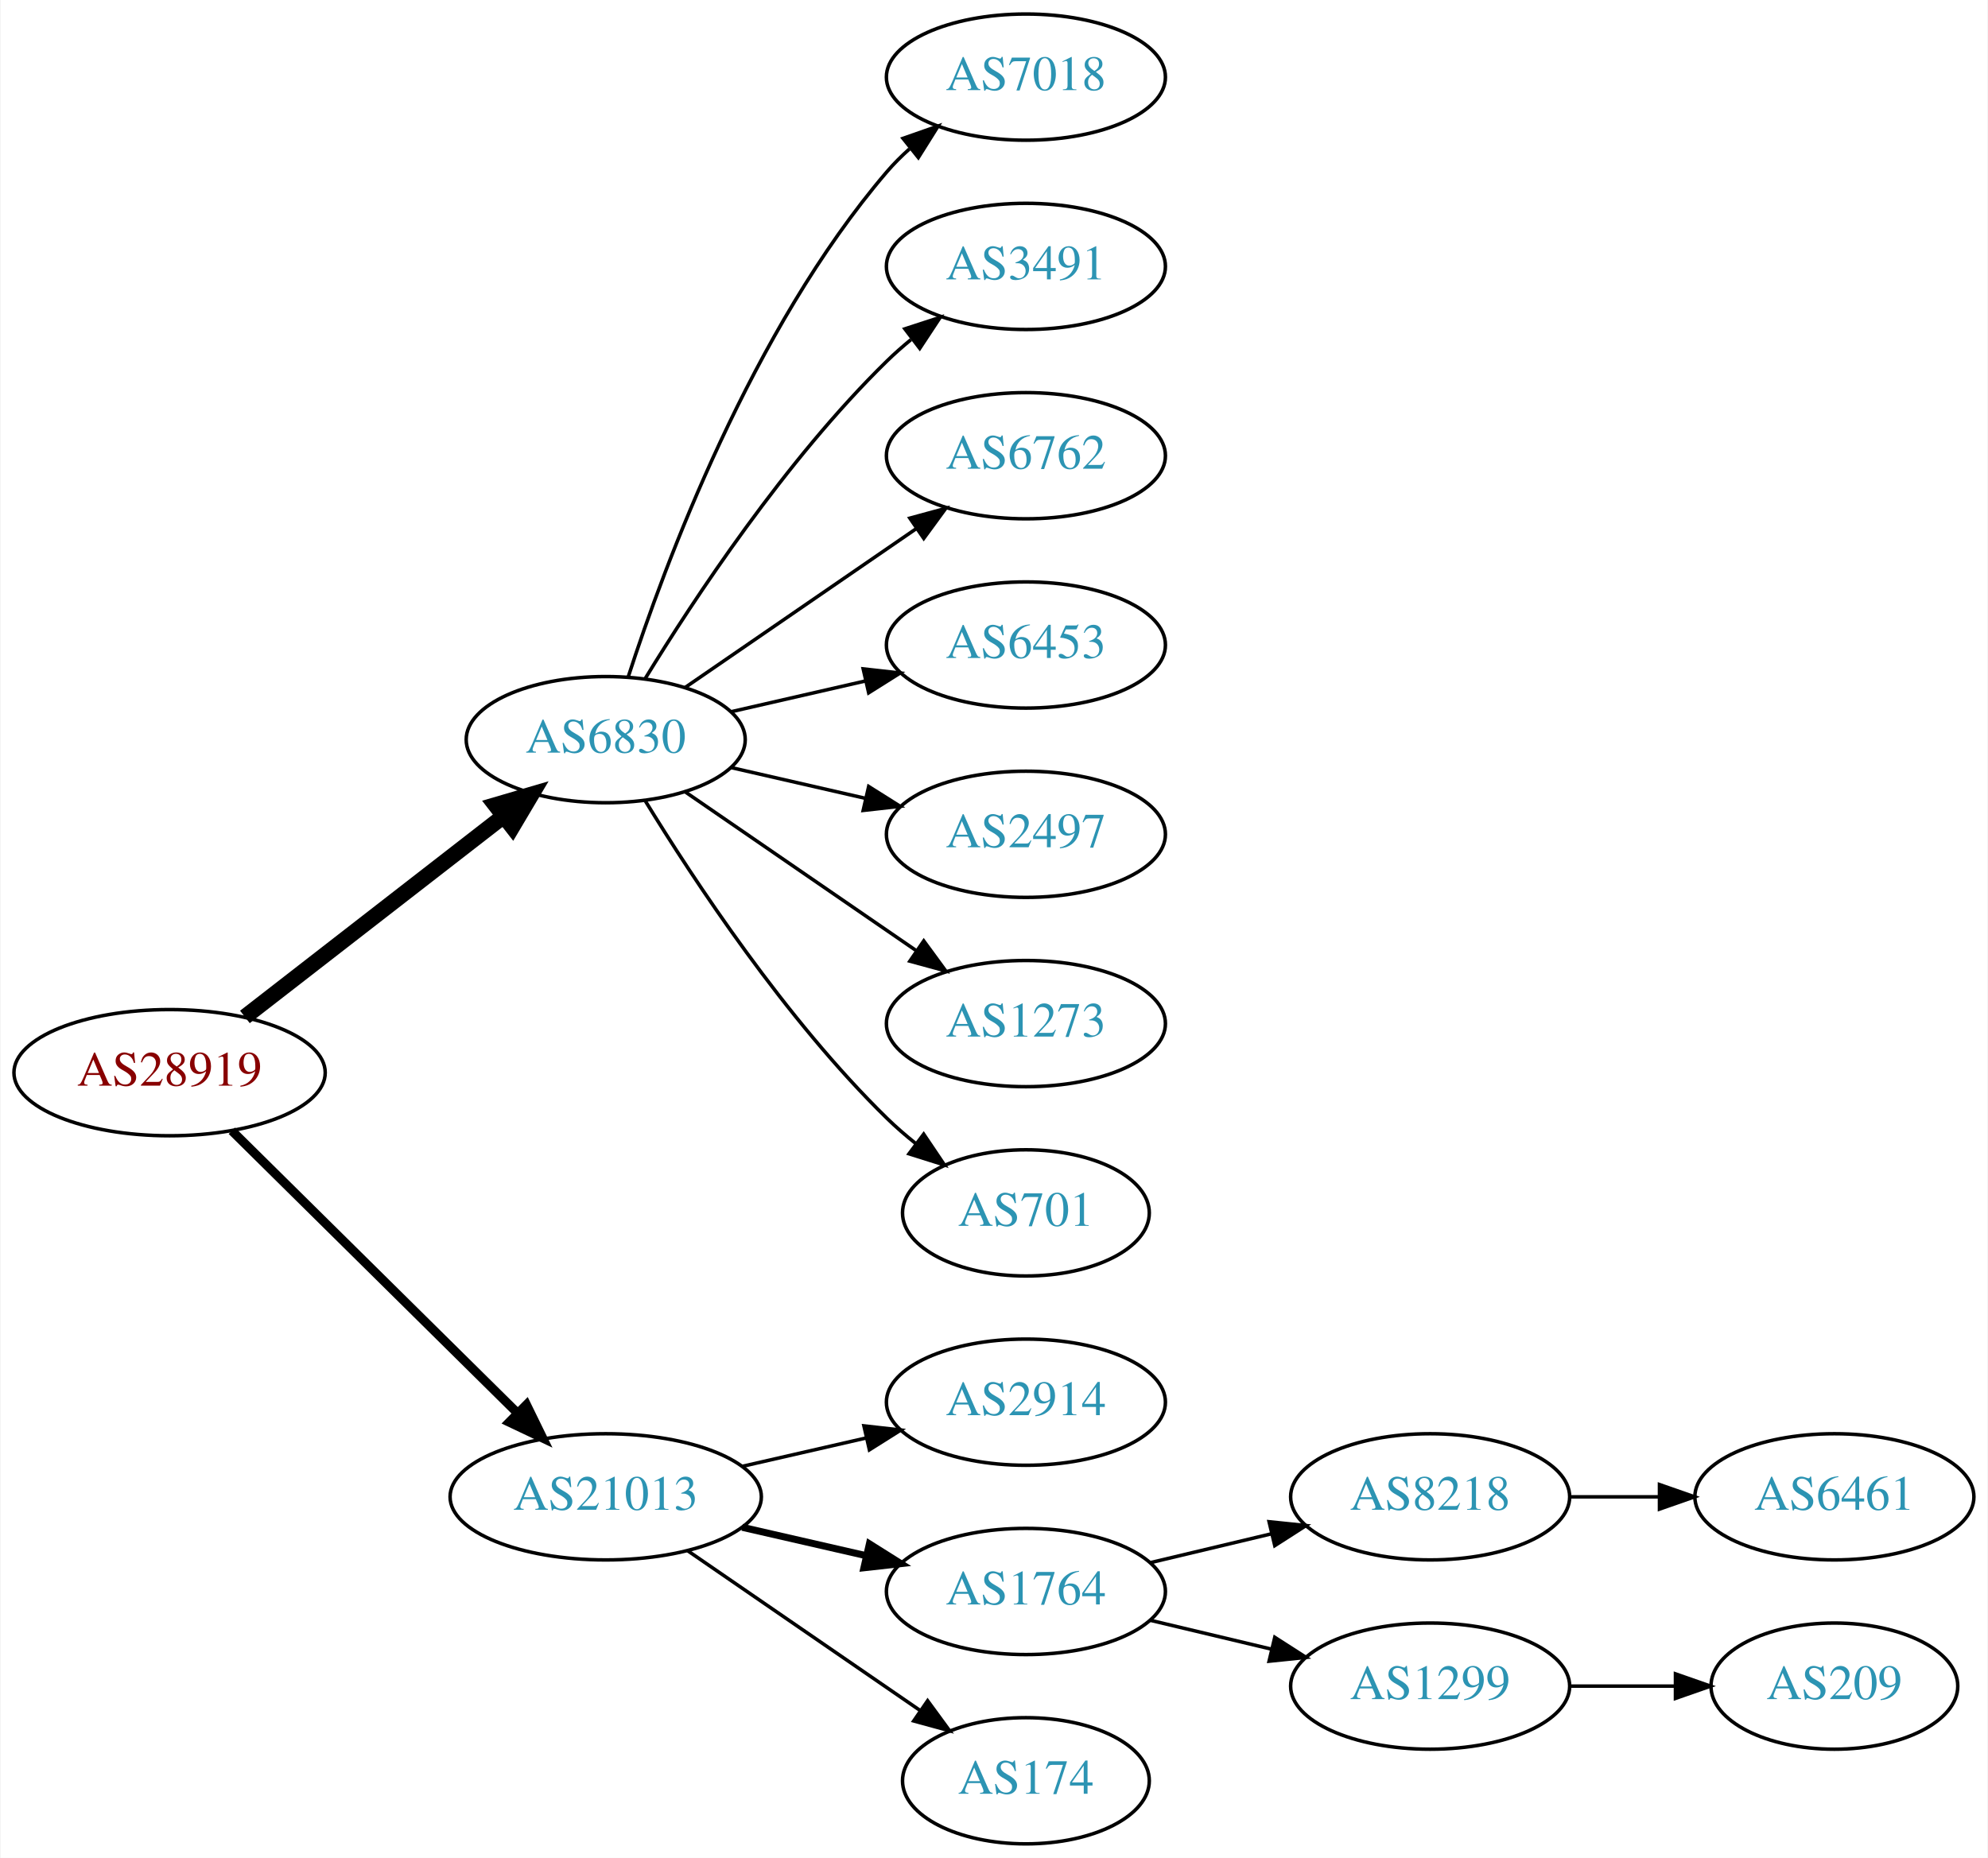
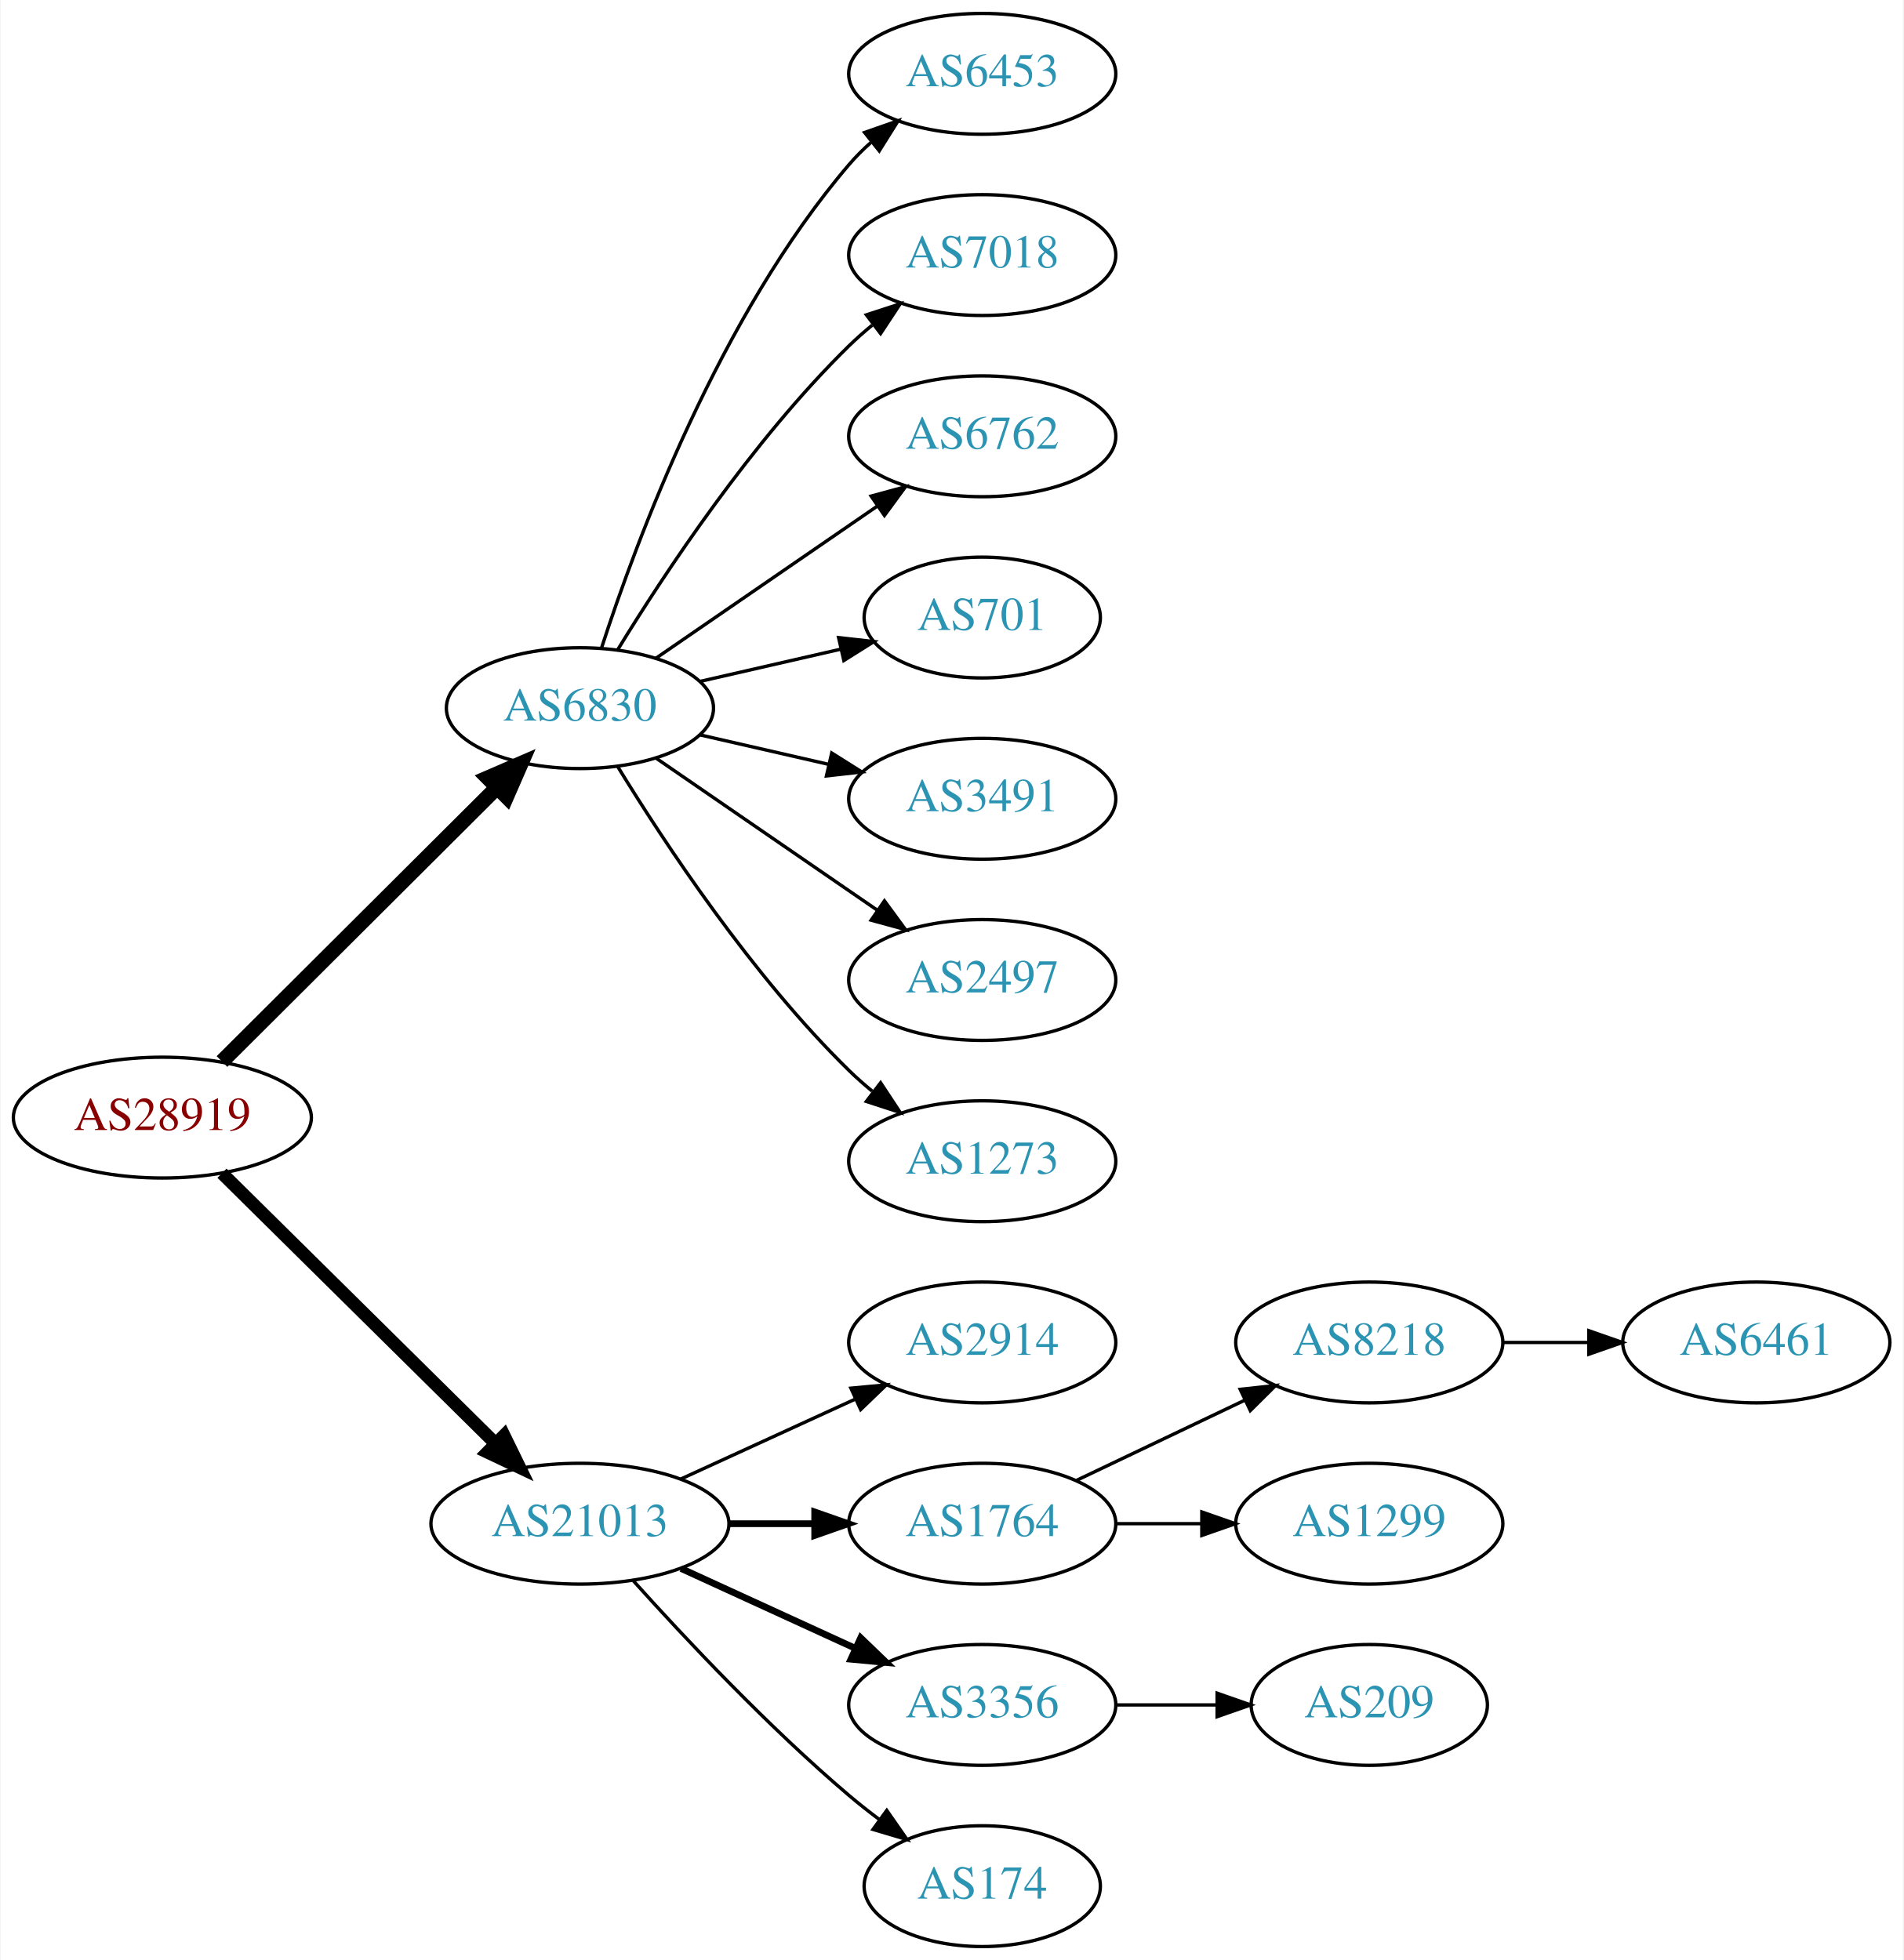
- <svg xmlns="http://www.w3.org/2000/svg" xmlns:xlink="http://www.w3.org/1999/xlink" width="567pt" height="530pt" viewBox="0.00 0.00 566.66 530.00">
-   <g id="graph0" class="graph" transform="scale(1 1) rotate(0) translate(4 526)">
-     <polygon fill="white" stroke="none" points="-4,4 -4,-526 562.663,-526 562.663,4 -4,4" />
+ <svg xmlns="http://www.w3.org/2000/svg" xmlns:xlink="http://www.w3.org/1999/xlink" width="567pt" height="584pt" viewBox="0.00 0.00 566.66 584.00">
+   <g id="graph0" class="graph" transform="scale(1 1) rotate(0) translate(4 580)">
+     <polygon fill="white" stroke="none" points="-4,4 -4,-580 562.663,-580 562.663,4 -4,4" />
    <g id="node1" class="node">
      <g id="a_node1">
        <a xlink:href="/asn/28919" xlink:title="AS28919 ~ Fischergries 2 [AT]">
-           <ellipse fill="#ffffff" stroke="black" cx="44.196" cy="-220" rx="44.393" ry="18" />
-           <text text-anchor="middle" x="44.196" y="-216.3" font-family="Times,serif" font-size="14.00" fill="#880000">AS28919</text>
+           <ellipse fill="#ffffff" stroke="black" cx="44.196" cy="-247" rx="44.393" ry="18" />
+           <text text-anchor="middle" x="44.196" y="-243.3" font-family="Times,serif" font-size="14.00" fill="#880000">AS28919</text>
        </a>
      </g>
    </g>
    <g id="node2" class="node">
      <g id="a_node2">
        <a xlink:href="/asn/6830" xlink:title="AS6830 ~ LGI-UPC [AT]">
-           <ellipse fill="#ffffff" stroke="black" cx="168.588" cy="-315" rx="39.794" ry="18" />
-           <text text-anchor="middle" x="168.588" y="-311.3" font-family="Times,serif" font-size="14.00" fill="#2c94b3">AS6830</text>
+           <ellipse fill="#ffffff" stroke="black" cx="168.588" cy="-369" rx="39.794" ry="18" />
+           <text text-anchor="middle" x="168.588" y="-365.3" font-family="Times,serif" font-size="14.00" fill="#2c94b3">AS6830</text>
        </a>
      </g>
    </g>
    <g id="edge1" class="edge">
-       <path fill="none" stroke="black" stroke-width="4.5" d="M65.682,-235.901C85.836,-251.544 116.772,-275.557 139.272,-293.021" />
-       <polygon fill="black" stroke="black" stroke-width="4.5" points="137.129,-296.342 147.443,-299.363 141.958,-290.121 137.129,-296.342" />
+       <path fill="none" stroke="black" stroke-width="4.5" d="M61.958,-263.708C83.107,-284.789 119.618,-321.183 143.687,-345.175" />
+       <polygon fill="black" stroke="black" stroke-width="4.5" points="141.167,-348.223 151.029,-352.494 146.727,-342.646 141.167,-348.223" />
    </g>
    <g id="node3" class="node">
      <g id="a_node3">
        <a xlink:href="/asn/21013" xlink:title="AS21013 ~ Wels, AT [AT]">
-           <ellipse fill="#ffffff" stroke="black" cx="168.588" cy="-99" rx="44.393" ry="18" />
-           <text text-anchor="middle" x="168.588" y="-95.3" font-family="Times,serif" font-size="14.00" fill="#2c94b3">AS21013</text>
+           <ellipse fill="#ffffff" stroke="black" cx="168.588" cy="-126" rx="44.393" ry="18" />
+           <text text-anchor="middle" x="168.588" y="-122.3" font-family="Times,serif" font-size="14.00" fill="#2c94b3">AS21013</text>
        </a>
      </g>
    </g>
    <g id="edge2" class="edge">
-       <path fill="none" stroke="black" stroke-width="2.571" d="M61.958,-203.429C82.989,-182.637 119.21,-146.828 143.282,-123.029" />
-       <polygon fill="black" stroke="black" stroke-width="2.571" points="145.986,-125.279 150.636,-115.759 141.064,-120.301 145.986,-125.279" />
+       <path fill="none" stroke="black" stroke-width="3.857" d="M61.958,-230.429C82.989,-209.637 119.21,-173.828 143.282,-150.029" />
+       <polygon fill="black" stroke="black" stroke-width="3.857" points="145.986,-152.279 150.636,-142.759 141.064,-147.301 145.986,-152.279" />
    </g>
    <g id="node4" class="node">
      <g id="a_node4">
+         <a xlink:href="/asn/6453" xlink:title="AS6453 ~ TATA COMMUNICATIONS (AMERICA) INC [US]">
+           <ellipse fill="#ffffff" stroke="black" cx="288.431" cy="-558" rx="39.794" ry="18" />
+           <text text-anchor="middle" x="288.431" y="-554.3" font-family="Times,serif" font-size="14.00" fill="#2c94b3">AS6453</text>
+         </a>
+       </g>
+     </g>
+     <g id="edge3" class="edge">
+       <path fill="none" stroke="black" d="M175.035,-386.991C185.349,-418.816 210.212,-485.927 248.784,-531 250.73,-533.274 252.908,-535.449 255.213,-537.507" />
+       <polygon fill="black" stroke="black" points="253.383,-540.524 263.382,-544.027 257.75,-535.053 253.383,-540.524" />
+     </g>
+     <g id="node5" class="node">
+       <g id="a_node5">
        <a xlink:href="/asn/7018" xlink:title="AS7018 ~ AT&amp;T Services, Inc. [US]">
          <ellipse fill="#ffffff" stroke="black" cx="288.431" cy="-504" rx="39.794" ry="18" />
          <text text-anchor="middle" x="288.431" y="-500.3" font-family="Times,serif" font-size="14.00" fill="#2c94b3">AS7018</text>
        </a>
      </g>
    </g>
-     <g id="edge3" class="edge">
-       <path fill="none" stroke="black" d="M175.035,-332.991C185.349,-364.816 210.212,-431.927 248.784,-477 250.73,-479.274 252.908,-481.449 255.213,-483.507" />
-       <polygon fill="black" stroke="black" points="253.383,-486.524 263.382,-490.027 257.75,-481.053 253.383,-486.524" />
-     </g>
-     <g id="node5" class="node">
-       <g id="a_node5">
-         <a xlink:href="/asn/3491" xlink:title="AS3491 ~ PCCW Global, Inc. [US]">
-           <ellipse fill="#ffffff" stroke="black" cx="288.431" cy="-450" rx="39.794" ry="18" />
-           <text text-anchor="middle" x="288.431" y="-446.3" font-family="Times,serif" font-size="14.00" fill="#2c94b3">AS3491</text>
-         </a>
-       </g>
-     </g>
    <g id="edge4" class="edge">
-       <path fill="none" stroke="black" d="M179.854,-332.44C193.662,-354.991 219.851,-394.722 248.784,-423 250.924,-425.092 253.242,-427.137 255.642,-429.106" />
-       <polygon fill="black" stroke="black" points="253.908,-432.185 263.983,-435.464 258.152,-426.618 253.908,-432.185" />
+       <path fill="none" stroke="black" d="M179.854,-386.44C193.662,-408.991 219.851,-448.722 248.784,-477 250.924,-479.092 253.242,-481.137 255.642,-483.106" />
+       <polygon fill="black" stroke="black" points="253.908,-486.185 263.983,-489.464 258.152,-480.618 253.908,-486.185" />
    </g>
    <g id="node6" class="node">
      <g id="a_node6">
        <a xlink:href="/asn/6762" xlink:title="AS6762 ~ TELECOM ITALIA SPARKLE S.p.A. [IT]">
-           <ellipse fill="#ffffff" stroke="black" cx="288.431" cy="-396" rx="39.794" ry="18" />
-           <text text-anchor="middle" x="288.431" y="-392.3" font-family="Times,serif" font-size="14.00" fill="#2c94b3">AS6762</text>
+           <ellipse fill="#ffffff" stroke="black" cx="288.431" cy="-450" rx="39.794" ry="18" />
+           <text text-anchor="middle" x="288.431" y="-446.3" font-family="Times,serif" font-size="14.00" fill="#2c94b3">AS6762</text>
        </a>
      </g>
    </g>
    <g id="edge5" class="edge">
-       <path fill="none" stroke="black" d="M191.202,-329.857C209.691,-342.565 236.505,-360.995 257.134,-375.175" />
-       <polygon fill="black" stroke="black" points="255.331,-378.183 265.555,-380.963 259.296,-372.414 255.331,-378.183" />
+       <path fill="none" stroke="black" d="M191.202,-383.857C209.691,-396.565 236.505,-414.995 257.134,-429.175" />
+       <polygon fill="black" stroke="black" points="255.331,-432.183 265.555,-434.963 259.296,-426.414 255.331,-432.183" />
    </g>
    <g id="node7" class="node">
      <g id="a_node7">
-         <a xlink:href="/asn/6453" xlink:title="AS6453 ~ TATA COMMUNICATIONS (AMERICA) INC [US]">
-           <ellipse fill="#ffffff" stroke="black" cx="288.431" cy="-342" rx="39.794" ry="18" />
-           <text text-anchor="middle" x="288.431" y="-338.3" font-family="Times,serif" font-size="14.00" fill="#2c94b3">AS6453</text>
+         <a xlink:href="/asn/701" xlink:title="AS701 ~ UUNET [US]">
+           <ellipse fill="#ffffff" stroke="black" cx="288.431" cy="-396" rx="35.194" ry="18" />
+           <text text-anchor="middle" x="288.431" y="-392.3" font-family="Times,serif" font-size="14.00" fill="#2c94b3">AS701</text>
        </a>
      </g>
    </g>
    <g id="edge6" class="edge">
-       <path fill="none" stroke="black" d="M204.308,-322.955C216.307,-325.704 229.928,-328.825 242.621,-331.733" />
-       <polygon fill="black" stroke="black" points="242.023,-335.187 252.552,-334.009 243.587,-328.364 242.023,-335.187" />
+       <path fill="none" stroke="black" d="M204.308,-376.955C217.4,-379.955 232.422,-383.396 246.063,-386.522" />
+       <polygon fill="black" stroke="black" points="245.641,-390.016 256.17,-388.838 247.204,-383.193 245.641,-390.016" />
    </g>
    <g id="node8" class="node">
      <g id="a_node8">
+         <a xlink:href="/asn/3491" xlink:title="AS3491 ~ PCCW Global, Inc. [US]">
+           <ellipse fill="#ffffff" stroke="black" cx="288.431" cy="-342" rx="39.794" ry="18" />
+           <text text-anchor="middle" x="288.431" y="-338.3" font-family="Times,serif" font-size="14.00" fill="#2c94b3">AS3491</text>
+         </a>
+       </g>
+     </g>
+     <g id="edge7" class="edge">
+       <path fill="none" stroke="black" d="M204.308,-361.045C216.307,-358.296 229.928,-355.175 242.621,-352.267" />
+       <polygon fill="black" stroke="black" points="243.587,-355.636 252.552,-349.991 242.023,-348.813 243.587,-355.636" />
+     </g>
+     <g id="node9" class="node">
+       <g id="a_node9">
        <a xlink:href="/asn/2497" xlink:title="AS2497 ~ Internet Initiative Japan Inc. [JP]">
          <ellipse fill="#ffffff" stroke="black" cx="288.431" cy="-288" rx="39.794" ry="18" />
          <text text-anchor="middle" x="288.431" y="-284.3" font-family="Times,serif" font-size="14.00" fill="#2c94b3">AS2497</text>
        </a>
      </g>
    </g>
-     <g id="edge7" class="edge">
-       <path fill="none" stroke="black" d="M204.308,-307.045C216.307,-304.296 229.928,-301.175 242.621,-298.267" />
-       <polygon fill="black" stroke="black" points="243.587,-301.636 252.552,-295.991 242.023,-294.813 243.587,-301.636" />
-     </g>
-     <g id="node9" class="node">
-       <g id="a_node9">
+     <g id="edge8" class="edge">
+       <path fill="none" stroke="black" d="M191.202,-354.143C209.691,-341.435 236.505,-323.005 257.134,-308.825" />
+       <polygon fill="black" stroke="black" points="259.296,-311.586 265.555,-303.037 255.331,-305.817 259.296,-311.586" />
+     </g>
+     <g id="node10" class="node">
+       <g id="a_node10">
        <a xlink:href="/asn/1273" xlink:title="AS1273 ~ Vodafone Group PLC [EU]">
          <ellipse fill="#ffffff" stroke="black" cx="288.431" cy="-234" rx="39.794" ry="18" />
          <text text-anchor="middle" x="288.431" y="-230.3" font-family="Times,serif" font-size="14.00" fill="#2c94b3">AS1273</text>
        </a>
      </g>
    </g>
-     <g id="edge8" class="edge">
-       <path fill="none" stroke="black" d="M191.202,-300.143C209.691,-287.435 236.505,-269.005 257.134,-254.825" />
-       <polygon fill="black" stroke="black" points="259.296,-257.586 265.555,-249.037 255.331,-251.817 259.296,-257.586" />
-     </g>
-     <g id="node10" class="node">
-       <g id="a_node10">
-         <a xlink:href="/asn/701" xlink:title="AS701 ~ UUNET [US]">
-           <ellipse fill="#ffffff" stroke="black" cx="288.431" cy="-180" rx="35.194" ry="18" />
-           <text text-anchor="middle" x="288.431" y="-176.3" font-family="Times,serif" font-size="14.00" fill="#2c94b3">AS701</text>
-         </a>
-       </g>
-     </g>
    <g id="edge9" class="edge">
-       <path fill="none" stroke="black" d="M179.854,-297.56C193.662,-275.009 219.851,-235.278 248.784,-207 251.32,-204.522 254.103,-202.11 256.979,-199.812" />
-       <polygon fill="black" stroke="black" points="259.275,-202.465 265.195,-193.679 255.088,-196.856 259.275,-202.465" />
+       <path fill="none" stroke="black" d="M179.854,-351.56C193.662,-329.009 219.851,-289.278 248.784,-261 250.924,-258.908 253.242,-256.863 255.642,-254.894" />
+       <polygon fill="black" stroke="black" points="258.152,-257.382 263.983,-248.536 253.908,-251.815 258.152,-257.382" />
    </g>
    <g id="node11" class="node">
      <g id="a_node11">
        <a xlink:href="/asn/2914" xlink:title="AS2914 ~ NTT America, Inc. [US]">
-           <ellipse fill="#ffffff" stroke="black" cx="288.431" cy="-126" rx="39.794" ry="18" />
-           <text text-anchor="middle" x="288.431" y="-122.3" font-family="Times,serif" font-size="14.00" fill="#2c94b3">AS2914</text>
+           <ellipse fill="#ffffff" stroke="black" cx="288.431" cy="-180" rx="39.794" ry="18" />
+           <text text-anchor="middle" x="288.431" y="-176.3" font-family="Times,serif" font-size="14.00" fill="#2c94b3">AS2914</text>
        </a>
      </g>
    </g>
    <g id="edge10" class="edge">
-       <path fill="none" stroke="black" d="M207.523,-107.692C218.764,-110.267 231.176,-113.111 242.799,-115.774" />
-       <polygon fill="black" stroke="black" points="242.232,-119.235 252.761,-118.057 243.795,-112.412 242.232,-119.235" />
+       <path fill="none" stroke="black" d="M198.718,-139.348C214.329,-146.502 233.727,-155.391 250.399,-163.03" />
+       <polygon fill="black" stroke="black" points="249.302,-166.378 259.851,-167.362 252.218,-160.014 249.302,-166.378" />
    </g>
    <g id="node12" class="node">
      <g id="a_node12">
        <a xlink:href="/asn/1764" xlink:title="AS1764 ~ NEXTLAYER-AS [AT]">
-           <ellipse fill="#ffffff" stroke="black" cx="288.431" cy="-72" rx="39.794" ry="18" />
-           <text text-anchor="middle" x="288.431" y="-68.3" font-family="Times,serif" font-size="14.00" fill="#2c94b3">AS1764</text>
+           <ellipse fill="#ffffff" stroke="black" cx="288.431" cy="-126" rx="39.794" ry="18" />
+           <text text-anchor="middle" x="288.431" y="-122.3" font-family="Times,serif" font-size="14.00" fill="#2c94b3">AS1764</text>
        </a>
      </g>
    </g>
    <g id="edge11" class="edge">
-       <path fill="none" stroke="black" stroke-width="2" d="M207.523,-90.308C218.764,-87.733 231.176,-84.889 242.799,-82.226" />
-       <polygon fill="black" stroke="black" stroke-width="2" points="243.795,-85.588 252.761,-79.944 242.232,-78.765 243.795,-85.588" />
+       <path fill="none" stroke="black" stroke-width="2" d="M212.799,-126C221.112,-126 229.875,-126 238.357,-126" />
+       <polygon fill="black" stroke="black" stroke-width="2" points="238.516,-129.5 248.516,-126 238.516,-122.5 238.516,-129.5" />
    </g>
    <g id="node13" class="node">
      <g id="a_node13">
+         <a xlink:href="/asn/3356" xlink:title="AS3356 ~ Level 3 Parent, LLC [US]">
+           <ellipse fill="#ffffff" stroke="black" cx="288.431" cy="-72" rx="39.794" ry="18" />
+           <text text-anchor="middle" x="288.431" y="-68.3" font-family="Times,serif" font-size="14.00" fill="#2c94b3">AS3356</text>
+         </a>
+       </g>
+     </g>
+     <g id="edge12" class="edge">
+       <path fill="none" stroke="black" stroke-width="2" d="M198.718,-112.652C214.329,-105.498 233.727,-96.609 250.399,-88.969" />
+       <polygon fill="black" stroke="black" stroke-width="2" points="252.218,-91.986 259.851,-84.638 249.302,-85.622 252.218,-91.986" />
+     </g>
+     <g id="node14" class="node">
+       <g id="a_node14">
        <a xlink:href="/asn/174" xlink:title="AS174 ~ Cogent Communications [US]">
          <ellipse fill="#ffffff" stroke="black" cx="288.431" cy="-18" rx="35.194" ry="18" />
          <text text-anchor="middle" x="288.431" y="-14.3" font-family="Times,serif" font-size="14.00" fill="#2c94b3">AS174</text>
        </a>
      </g>
    </g>
-     <g id="edge12" class="edge">
-       <path fill="none" stroke="black" d="M192.031,-83.574C210.846,-70.641 237.843,-52.085 258.319,-38.01" />
-       <polygon fill="black" stroke="black" points="260.394,-40.831 266.652,-32.282 256.429,-35.063 260.394,-40.831" />
-     </g>
-     <g id="node14" class="node">
-       <g id="a_node14">
-         <a xlink:href="/asn/8218" xlink:title="AS8218 ~ legacy Neotelecoms [FR]">
-           <ellipse fill="#ffffff" stroke="black" cx="403.724" cy="-99" rx="39.794" ry="18" />
-           <text text-anchor="middle" x="403.724" y="-95.3" font-family="Times,serif" font-size="14.00" fill="#2c94b3">AS8218</text>
-         </a>
-       </g>
-     </g>
    <g id="edge13" class="edge">
-       <path fill="none" stroke="black" d="M324.038,-80.248C334.909,-82.838 347.064,-85.735 358.506,-88.462" />
-       <polygon fill="black" stroke="black" points="357.789,-91.889 368.328,-90.803 359.412,-85.08 357.789,-91.889" />
+       <path fill="none" stroke="black" d="M184.521,-108.956C199.847,-91.903 224.782,-65.35 248.784,-45 251.637,-42.582 254.702,-40.167 257.813,-37.831" />
+       <polygon fill="black" stroke="black" points="259.986,-40.578 266.041,-31.884 255.886,-34.905 259.986,-40.578" />
    </g>
    <g id="node15" class="node">
      <g id="a_node15">
-         <a xlink:href="/asn/1299" xlink:title="AS1299 ~ Telia Carrier [EU]">
-           <ellipse fill="#ffffff" stroke="black" cx="403.724" cy="-45" rx="39.794" ry="18" />
-           <text text-anchor="middle" x="403.724" y="-41.3" font-family="Times,serif" font-size="14.00" fill="#2c94b3">AS1299</text>
+         <a xlink:href="/asn/8218" xlink:title="AS8218 ~ legacy Neotelecoms [FR]">
+           <ellipse fill="#ffffff" stroke="black" cx="403.724" cy="-180" rx="39.794" ry="18" />
+           <text text-anchor="middle" x="403.724" y="-176.3" font-family="Times,serif" font-size="14.00" fill="#2c94b3">AS8218</text>
        </a>
      </g>
    </g>
    <g id="edge14" class="edge">
-       <path fill="none" stroke="black" d="M324.038,-63.752C334.909,-61.162 347.064,-58.265 358.506,-55.538" />
-       <polygon fill="black" stroke="black" points="359.412,-58.92 368.328,-53.197 357.789,-52.111 359.412,-58.92" />
+       <path fill="none" stroke="black" d="M316.567,-138.934C331.561,-146.081 350.382,-155.052 366.605,-162.785" />
+       <polygon fill="black" stroke="black" points="365.276,-166.028 375.809,-167.171 368.288,-159.709 365.276,-166.028" />
    </g>
    <g id="node16" class="node">
      <g id="a_node16">
-         <a xlink:href="/asn/6461" xlink:title="AS6461 ~ ZAYO-6461 [US]">
-           <ellipse fill="#ffffff" stroke="black" cx="519.017" cy="-99" rx="39.794" ry="18" />
-           <text text-anchor="middle" x="519.017" y="-95.3" font-family="Times,serif" font-size="14.00" fill="#2c94b3">AS6461</text>
+         <a xlink:href="/asn/1299" xlink:title="AS1299 ~ Telia Carrier [EU]">
+           <ellipse fill="#ffffff" stroke="black" cx="403.724" cy="-126" rx="39.794" ry="18" />
+           <text text-anchor="middle" x="403.724" y="-122.3" font-family="Times,serif" font-size="14.00" fill="#2c94b3">AS1299</text>
        </a>
      </g>
    </g>
    <g id="edge15" class="edge">
-       <path fill="none" stroke="black" d="M443.396,-99C451.599,-99 460.363,-99 468.895,-99" />
-       <polygon fill="black" stroke="black" points="469.134,-102.5 479.134,-99 469.134,-95.5 469.134,-102.5" />
+       <path fill="none" stroke="black" d="M328.103,-126C336.306,-126 345.07,-126 353.602,-126" />
+       <polygon fill="black" stroke="black" points="353.841,-129.5 363.841,-126 353.841,-122.5 353.841,-129.5" />
+     </g>
+     <g id="node18" class="node">
+       <g id="a_node18">
+         <a xlink:href="/asn/209" xlink:title="AS209 ~ CenturyLink Communications, LLC [US]">
+           <ellipse fill="#ffffff" stroke="black" cx="403.724" cy="-72" rx="35.194" ry="18" />
+           <text text-anchor="middle" x="403.724" y="-68.3" font-family="Times,serif" font-size="14.00" fill="#2c94b3">AS209</text>
+         </a>
+       </g>
+     </g>
+     <g id="edge17" class="edge">
+       <path fill="none" stroke="black" d="M328.103,-72C337.808,-72 348.299,-72 358.262,-72" />
+       <polygon fill="black" stroke="black" points="358.398,-75.5 368.398,-72 358.398,-68.5 358.398,-75.5" />
    </g>
    <g id="node17" class="node">
      <g id="a_node17">
-         <a xlink:href="/asn/209" xlink:title="AS209 ~ CenturyLink Communications, LLC [US]">
-           <ellipse fill="#ffffff" stroke="black" cx="519.017" cy="-45" rx="35.194" ry="18" />
-           <text text-anchor="middle" x="519.017" y="-41.3" font-family="Times,serif" font-size="14.00" fill="#2c94b3">AS209</text>
+         <a xlink:href="/asn/6461" xlink:title="AS6461 ~ ZAYO-6461 [US]">
+           <ellipse fill="#ffffff" stroke="black" cx="519.017" cy="-180" rx="39.794" ry="18" />
+           <text text-anchor="middle" x="519.017" y="-176.3" font-family="Times,serif" font-size="14.00" fill="#2c94b3">AS6461</text>
        </a>
      </g>
    </g>
    <g id="edge16" class="edge">
-       <path fill="none" stroke="black" d="M443.396,-45C453.101,-45 463.592,-45 473.555,-45" />
-       <polygon fill="black" stroke="black" points="473.691,-48.5 483.691,-45 473.691,-41.5 473.691,-48.5" />
+       <path fill="none" stroke="black" d="M443.396,-180C451.599,-180 460.363,-180 468.895,-180" />
+       <polygon fill="black" stroke="black" points="469.134,-183.5 479.134,-180 469.134,-176.5 469.134,-183.5" />
    </g>
  </g>
</svg>
